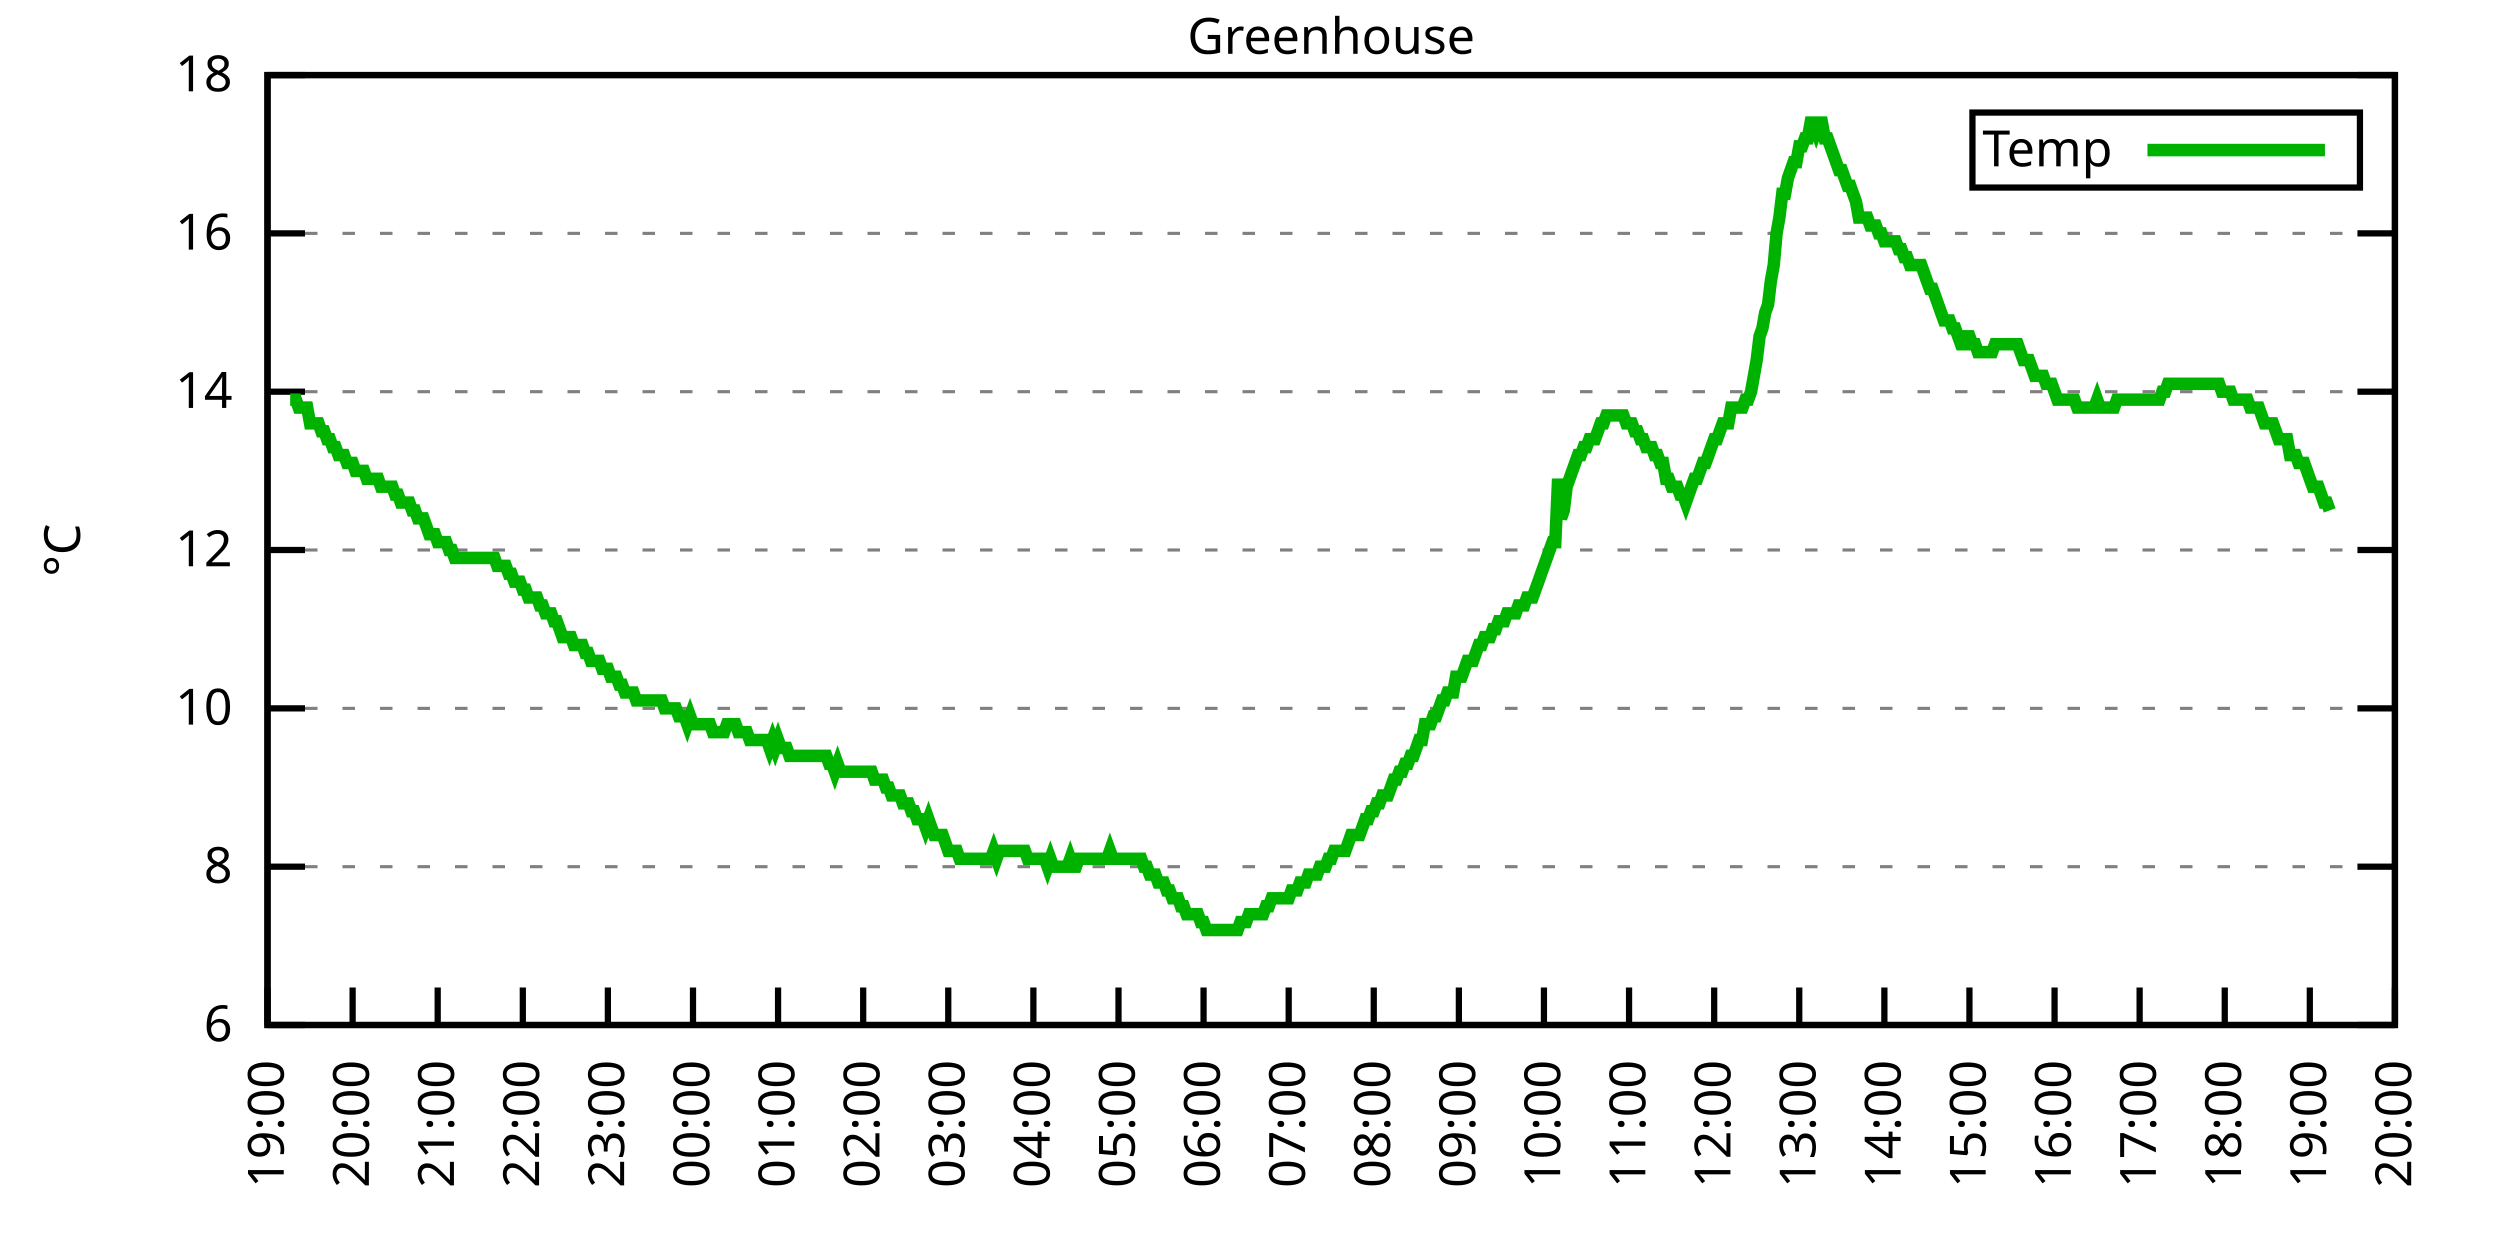
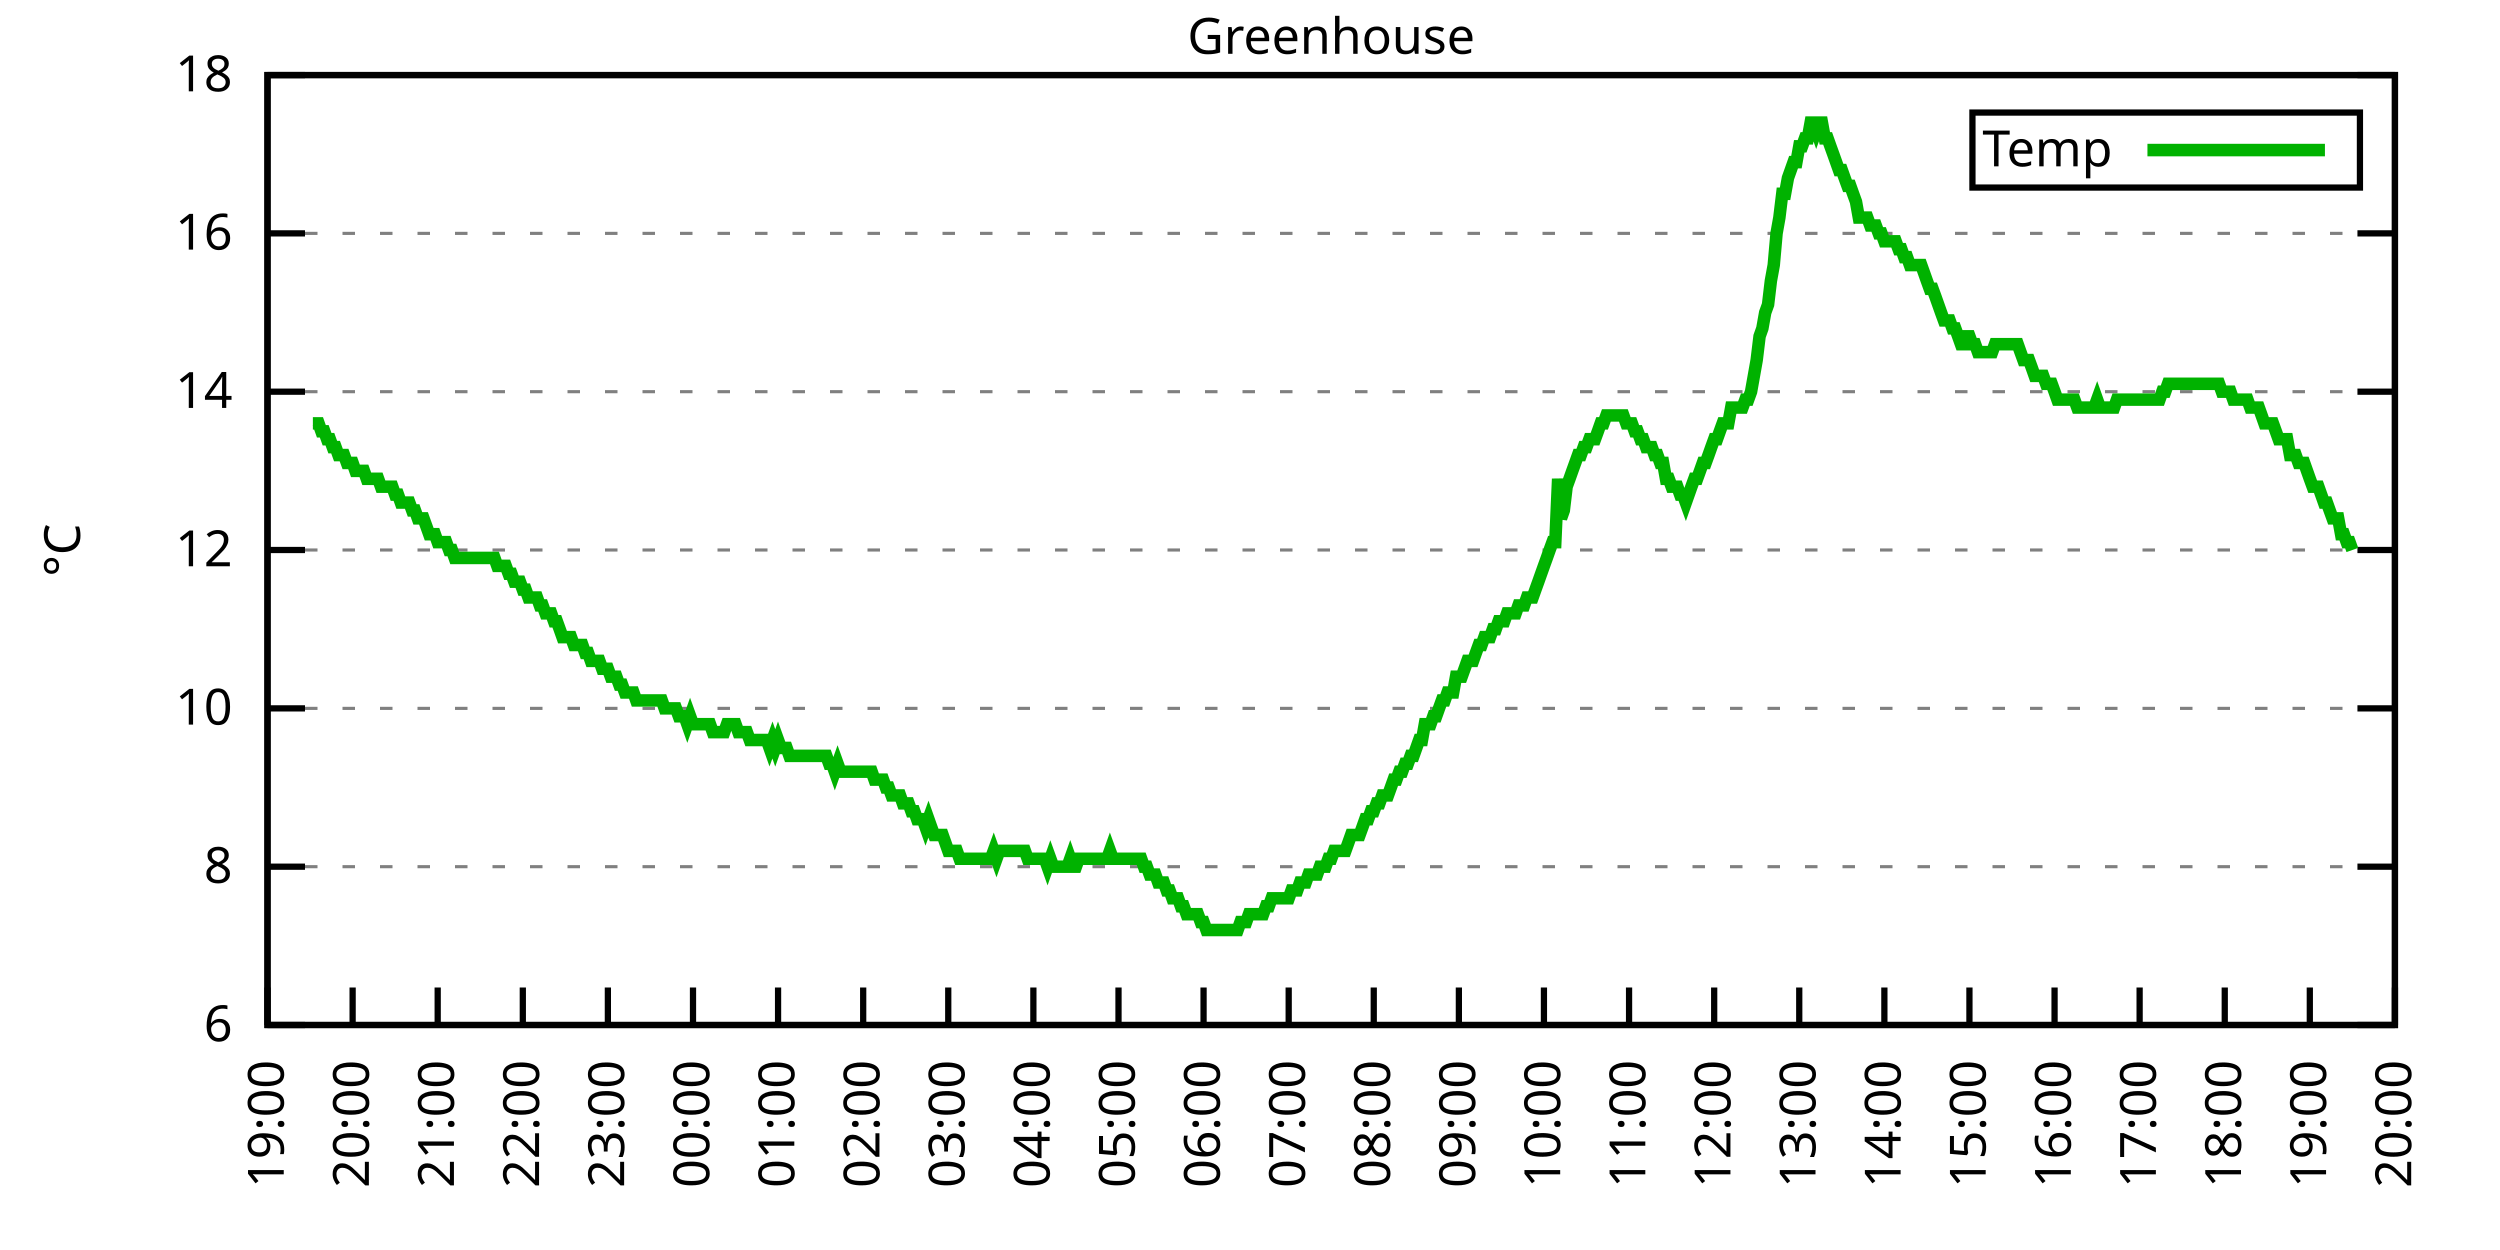
<svg xmlns="http://www.w3.org/2000/svg" xmlns:xlink="http://www.w3.org/1999/xlink" width="400" height="200" viewBox="0 0 400 200">
  <g id="gnuplot_canvas">
    <rect x="0" y="0" width="400" height="200" fill="none" />
    <defs>
      <circle id="gpDot" r="0.5" stroke-width="0.5" stroke="currentColor" />
      <path id="gpPt0" stroke-width="0.333" stroke="currentColor" d="M-1,0 h2 M0,-1 v2" />
      <path id="gpPt1" stroke-width="0.333" stroke="currentColor" d="M-1,-1 L1,1 M1,-1 L-1,1" />
      <path id="gpPt2" stroke-width="0.333" stroke="currentColor" d="M-1,0 L1,0 M0,-1 L0,1 M-1,-1 L1,1 M-1,1 L1,-1" />
      <rect id="gpPt3" stroke-width="0.333" stroke="currentColor" x="-1" y="-1" width="2" height="2" />
      <rect id="gpPt4" stroke-width="0.333" stroke="currentColor" fill="currentColor" x="-1" y="-1" width="2" height="2" />
      <circle id="gpPt5" stroke-width="0.333" stroke="currentColor" cx="0" cy="0" r="1" />
      <use xlink:href="#gpPt5" id="gpPt6" fill="currentColor" stroke="none" />
      <path id="gpPt7" stroke-width="0.333" stroke="currentColor" d="M0,-1.33 L-1.33,0.67 L1.33,0.67 z" />
      <use xlink:href="#gpPt7" id="gpPt8" fill="currentColor" stroke="none" />
      <use xlink:href="#gpPt7" id="gpPt9" stroke="currentColor" transform="rotate(180)" />
      <use xlink:href="#gpPt9" id="gpPt10" fill="currentColor" stroke="none" />
      <use xlink:href="#gpPt3" id="gpPt11" stroke="currentColor" transform="rotate(45)" />
      <use xlink:href="#gpPt11" id="gpPt12" fill="currentColor" stroke="none" />
      <path id="gpPt13" stroke-width="0.333" stroke="currentColor" d="M0,1.330 L1.265,0.411 L0.782,-1.067 L-0.782,-1.076 L-1.265,0.411 z" />
      <use xlink:href="#gpPt13" id="gpPt14" fill="currentColor" stroke="none" />
      <filter id="textbox" filterUnits="objectBoundingBox" x="0" y="0" height="1" width="1">
        <feFlood flood-color="white" flood-opacity="1" result="bgnd" />
        <feComposite in="SourceGraphic" in2="bgnd" operator="atop" />
      </filter>
      <filter id="greybox" filterUnits="objectBoundingBox" x="0" y="0" height="1" width="1">
        <feFlood flood-color="lightgrey" flood-opacity="1" result="grey" />
        <feComposite in="SourceGraphic" in2="grey" operator="atop" />
      </filter>
    </defs>
    <g fill="none" color="white" stroke="currentColor" stroke-width="1.00" stroke-linecap="butt" stroke-linejoin="miter">
</g>
    <g fill="none" color="black" stroke="currentColor" stroke-width="1.00" stroke-linecap="butt" stroke-linejoin="miter">
      <g stroke="none" shape-rendering="crispEdges">
        <polygon fill="rgb(255, 255, 255)" points="42.80,164.00 383.18,164.00 383.18,12.02 42.80,12.02 " />
      </g>
    </g>
    <g fill="none" color="black" stroke="currentColor" stroke-width="1.00" stroke-linecap="butt" stroke-linejoin="miter">
</g>
    <g fill="none" color="black" stroke="black" stroke-width="0.50" stroke-linecap="butt" stroke-linejoin="miter">
</g>
    <g fill="none" color="gray" stroke="currentColor" stroke-width="0.50" stroke-linecap="butt" stroke-linejoin="miter">
      <path stroke="gray" stroke-dasharray="2,4" class="gridline" d="M42.80,164.00 L383.19,164.00  " />
    </g>
    <g fill="none" color="gray" stroke="gray" stroke-width="1.00" stroke-linecap="butt" stroke-linejoin="miter">
</g>
    <g fill="none" color="black" stroke="currentColor" stroke-width="1.00" stroke-linecap="butt" stroke-linejoin="miter">
      <path stroke="black" d="M42.80,164.00 L48.80,164.00 M383.19,164.00 L377.19,164.00  " />
      <g transform="translate(37.20,166.60)" stroke="none" fill="black" font-family="Sans" font-size="8.00" text-anchor="end">
        <text>
          <tspan font-family="Sans"> 6</tspan>
        </text>
      </g>
    </g>
    <g fill="none" color="black" stroke="currentColor" stroke-width="1.00" stroke-linecap="butt" stroke-linejoin="miter">
</g>
    <g fill="none" color="black" stroke="black" stroke-width="0.50" stroke-linecap="butt" stroke-linejoin="miter">
</g>
    <g fill="none" color="gray" stroke="currentColor" stroke-width="0.50" stroke-linecap="butt" stroke-linejoin="miter">
      <path stroke="gray" stroke-dasharray="2,4" class="gridline" d="M42.80,138.67 L383.19,138.67  " />
    </g>
    <g fill="none" color="gray" stroke="gray" stroke-width="1.00" stroke-linecap="butt" stroke-linejoin="miter">
</g>
    <g fill="none" color="black" stroke="currentColor" stroke-width="1.00" stroke-linecap="butt" stroke-linejoin="miter">
      <path stroke="black" d="M42.80,138.67 L48.80,138.67 M383.19,138.67 L377.19,138.67  " />
      <g transform="translate(37.20,141.27)" stroke="none" fill="black" font-family="Sans" font-size="8.00" text-anchor="end">
        <text>
          <tspan font-family="Sans"> 8</tspan>
        </text>
      </g>
    </g>
    <g fill="none" color="black" stroke="currentColor" stroke-width="1.00" stroke-linecap="butt" stroke-linejoin="miter">
</g>
    <g fill="none" color="black" stroke="black" stroke-width="0.50" stroke-linecap="butt" stroke-linejoin="miter">
</g>
    <g fill="none" color="gray" stroke="currentColor" stroke-width="0.50" stroke-linecap="butt" stroke-linejoin="miter">
      <path stroke="gray" stroke-dasharray="2,4" class="gridline" d="M42.80,113.34 L383.19,113.34  " />
    </g>
    <g fill="none" color="gray" stroke="gray" stroke-width="1.00" stroke-linecap="butt" stroke-linejoin="miter">
</g>
    <g fill="none" color="black" stroke="currentColor" stroke-width="1.00" stroke-linecap="butt" stroke-linejoin="miter">
      <path stroke="black" d="M42.80,113.34 L48.80,113.34 M383.19,113.34 L377.19,113.34  " />
      <g transform="translate(37.20,115.94)" stroke="none" fill="black" font-family="Sans" font-size="8.00" text-anchor="end">
        <text>
          <tspan font-family="Sans"> 10</tspan>
        </text>
      </g>
    </g>
    <g fill="none" color="black" stroke="currentColor" stroke-width="1.00" stroke-linecap="butt" stroke-linejoin="miter">
</g>
    <g fill="none" color="black" stroke="black" stroke-width="0.50" stroke-linecap="butt" stroke-linejoin="miter">
</g>
    <g fill="none" color="gray" stroke="currentColor" stroke-width="0.50" stroke-linecap="butt" stroke-linejoin="miter">
      <path stroke="gray" stroke-dasharray="2,4" class="gridline" d="M42.80,88.00 L383.19,88.00  " />
    </g>
    <g fill="none" color="gray" stroke="gray" stroke-width="1.00" stroke-linecap="butt" stroke-linejoin="miter">
</g>
    <g fill="none" color="black" stroke="currentColor" stroke-width="1.00" stroke-linecap="butt" stroke-linejoin="miter">
      <path stroke="black" d="M42.80,88.00 L48.80,88.00 M383.19,88.00 L377.19,88.00  " />
      <g transform="translate(37.20,90.60)" stroke="none" fill="black" font-family="Sans" font-size="8.00" text-anchor="end">
        <text>
          <tspan font-family="Sans"> 12</tspan>
        </text>
      </g>
    </g>
    <g fill="none" color="black" stroke="currentColor" stroke-width="1.00" stroke-linecap="butt" stroke-linejoin="miter">
</g>
    <g fill="none" color="black" stroke="black" stroke-width="0.50" stroke-linecap="butt" stroke-linejoin="miter">
</g>
    <g fill="none" color="gray" stroke="currentColor" stroke-width="0.50" stroke-linecap="butt" stroke-linejoin="miter">
      <path stroke="gray" stroke-dasharray="2,4" class="gridline" d="M42.80,62.67 L383.19,62.67  " />
    </g>
    <g fill="none" color="gray" stroke="gray" stroke-width="1.00" stroke-linecap="butt" stroke-linejoin="miter">
</g>
    <g fill="none" color="black" stroke="currentColor" stroke-width="1.00" stroke-linecap="butt" stroke-linejoin="miter">
      <path stroke="black" d="M42.80,62.67 L48.80,62.67 M383.19,62.67 L377.19,62.67  " />
      <g transform="translate(37.20,65.27)" stroke="none" fill="black" font-family="Sans" font-size="8.00" text-anchor="end">
        <text>
          <tspan font-family="Sans"> 14</tspan>
        </text>
      </g>
    </g>
    <g fill="none" color="black" stroke="currentColor" stroke-width="1.00" stroke-linecap="butt" stroke-linejoin="miter">
</g>
    <g fill="none" color="black" stroke="black" stroke-width="0.50" stroke-linecap="butt" stroke-linejoin="miter">
</g>
    <g fill="none" color="gray" stroke="currentColor" stroke-width="0.50" stroke-linecap="butt" stroke-linejoin="miter">
      <path stroke="gray" stroke-dasharray="2,4" class="gridline" d="M42.80,37.34 L383.19,37.34  " />
    </g>
    <g fill="none" color="gray" stroke="gray" stroke-width="1.00" stroke-linecap="butt" stroke-linejoin="miter">
</g>
    <g fill="none" color="black" stroke="currentColor" stroke-width="1.00" stroke-linecap="butt" stroke-linejoin="miter">
      <path stroke="black" d="M42.80,37.34 L48.80,37.34 M383.19,37.34 L377.19,37.34  " />
      <g transform="translate(37.20,39.94)" stroke="none" fill="black" font-family="Sans" font-size="8.00" text-anchor="end">
        <text>
          <tspan font-family="Sans"> 16</tspan>
        </text>
      </g>
    </g>
    <g fill="none" color="black" stroke="currentColor" stroke-width="1.00" stroke-linecap="butt" stroke-linejoin="miter">
</g>
    <g fill="none" color="black" stroke="black" stroke-width="0.50" stroke-linecap="butt" stroke-linejoin="miter">
</g>
    <g fill="none" color="gray" stroke="currentColor" stroke-width="0.50" stroke-linecap="butt" stroke-linejoin="miter">
      <path stroke="gray" stroke-dasharray="2,4" class="gridline" d="M42.80,12.01 L383.19,12.01  " />
    </g>
    <g fill="none" color="gray" stroke="gray" stroke-width="1.00" stroke-linecap="butt" stroke-linejoin="miter">
</g>
    <g fill="none" color="black" stroke="currentColor" stroke-width="1.00" stroke-linecap="butt" stroke-linejoin="miter">
      <path stroke="black" d="M42.80,12.01 L48.80,12.01 M383.19,12.01 L377.19,12.01  " />
      <g transform="translate(37.20,14.61)" stroke="none" fill="black" font-family="Sans" font-size="8.00" text-anchor="end">
        <text>
          <tspan font-family="Sans"> 18</tspan>
        </text>
      </g>
    </g>
    <g fill="none" color="black" stroke="currentColor" stroke-width="1.00" stroke-linecap="butt" stroke-linejoin="miter">
      <path stroke="black" d="M42.80,164.00 L42.80,158.00  " />
      <g transform="translate(45.40,169.60) rotate(270.00)" stroke="none" fill="black" font-family="Sans" font-size="8.00" text-anchor="end">
        <text>
          <tspan font-family="Sans">19:00</tspan>
        </text>
      </g>
    </g>
    <g fill="none" color="black" stroke="currentColor" stroke-width="1.00" stroke-linecap="butt" stroke-linejoin="miter">
      <path stroke="black" d="M56.42,164.00 L56.42,158.00  " />
      <g transform="translate(59.02,169.60) rotate(270.00)" stroke="none" fill="black" font-family="Sans" font-size="8.00" text-anchor="end">
        <text>
          <tspan font-family="Sans">20:00</tspan>
        </text>
      </g>
    </g>
    <g fill="none" color="black" stroke="currentColor" stroke-width="1.00" stroke-linecap="butt" stroke-linejoin="miter">
      <path stroke="black" d="M70.03,164.00 L70.03,158.00  " />
      <g transform="translate(72.63,169.60) rotate(270.00)" stroke="none" fill="black" font-family="Sans" font-size="8.00" text-anchor="end">
        <text>
          <tspan font-family="Sans">21:00</tspan>
        </text>
      </g>
    </g>
    <g fill="none" color="black" stroke="currentColor" stroke-width="1.00" stroke-linecap="butt" stroke-linejoin="miter">
      <path stroke="black" d="M83.65,164.00 L83.65,158.00  " />
      <g transform="translate(86.25,169.60) rotate(270.00)" stroke="none" fill="black" font-family="Sans" font-size="8.00" text-anchor="end">
        <text>
          <tspan font-family="Sans">22:00</tspan>
        </text>
      </g>
    </g>
    <g fill="none" color="black" stroke="currentColor" stroke-width="1.00" stroke-linecap="butt" stroke-linejoin="miter">
      <path stroke="black" d="M97.26,164.00 L97.26,158.00  " />
      <g transform="translate(99.86,169.60) rotate(270.00)" stroke="none" fill="black" font-family="Sans" font-size="8.00" text-anchor="end">
        <text>
          <tspan font-family="Sans">23:00</tspan>
        </text>
      </g>
    </g>
    <g fill="none" color="black" stroke="currentColor" stroke-width="1.00" stroke-linecap="butt" stroke-linejoin="miter">
      <path stroke="black" d="M110.88,164.00 L110.88,158.00  " />
      <g transform="translate(113.48,169.60) rotate(270.00)" stroke="none" fill="black" font-family="Sans" font-size="8.00" text-anchor="end">
        <text>
          <tspan font-family="Sans">00:00</tspan>
        </text>
      </g>
    </g>
    <g fill="none" color="black" stroke="currentColor" stroke-width="1.00" stroke-linecap="butt" stroke-linejoin="miter">
      <path stroke="black" d="M124.49,164.00 L124.49,158.00  " />
      <g transform="translate(127.09,169.60) rotate(270.00)" stroke="none" fill="black" font-family="Sans" font-size="8.00" text-anchor="end">
        <text>
          <tspan font-family="Sans">01:00</tspan>
        </text>
      </g>
    </g>
    <g fill="none" color="black" stroke="currentColor" stroke-width="1.00" stroke-linecap="butt" stroke-linejoin="miter">
      <path stroke="black" d="M138.11,164.00 L138.11,158.00  " />
      <g transform="translate(140.71,169.60) rotate(270.00)" stroke="none" fill="black" font-family="Sans" font-size="8.00" text-anchor="end">
        <text>
          <tspan font-family="Sans">02:00</tspan>
        </text>
      </g>
    </g>
    <g fill="none" color="black" stroke="currentColor" stroke-width="1.00" stroke-linecap="butt" stroke-linejoin="miter">
      <path stroke="black" d="M151.72,164.00 L151.72,158.00  " />
      <g transform="translate(154.32,169.60) rotate(270.00)" stroke="none" fill="black" font-family="Sans" font-size="8.00" text-anchor="end">
        <text>
          <tspan font-family="Sans">03:00</tspan>
        </text>
      </g>
    </g>
    <g fill="none" color="black" stroke="currentColor" stroke-width="1.00" stroke-linecap="butt" stroke-linejoin="miter">
      <path stroke="black" d="M165.34,164.00 L165.34,158.00  " />
      <g transform="translate(167.94,169.60) rotate(270.00)" stroke="none" fill="black" font-family="Sans" font-size="8.00" text-anchor="end">
        <text>
          <tspan font-family="Sans">04:00</tspan>
        </text>
      </g>
    </g>
    <g fill="none" color="black" stroke="currentColor" stroke-width="1.00" stroke-linecap="butt" stroke-linejoin="miter">
      <path stroke="black" d="M178.96,164.00 L178.96,158.00  " />
      <g transform="translate(181.56,169.60) rotate(270.00)" stroke="none" fill="black" font-family="Sans" font-size="8.00" text-anchor="end">
        <text>
          <tspan font-family="Sans">05:00</tspan>
        </text>
      </g>
    </g>
    <g fill="none" color="black" stroke="currentColor" stroke-width="1.00" stroke-linecap="butt" stroke-linejoin="miter">
      <path stroke="black" d="M192.57,164.00 L192.57,158.00  " />
      <g transform="translate(195.17,169.60) rotate(270.00)" stroke="none" fill="black" font-family="Sans" font-size="8.00" text-anchor="end">
        <text>
          <tspan font-family="Sans">06:00</tspan>
        </text>
      </g>
    </g>
    <g fill="none" color="black" stroke="currentColor" stroke-width="1.00" stroke-linecap="butt" stroke-linejoin="miter">
      <path stroke="black" d="M206.19,164.00 L206.19,158.00  " />
      <g transform="translate(208.79,169.60) rotate(270.00)" stroke="none" fill="black" font-family="Sans" font-size="8.00" text-anchor="end">
        <text>
          <tspan font-family="Sans">07:00</tspan>
        </text>
      </g>
    </g>
    <g fill="none" color="black" stroke="currentColor" stroke-width="1.00" stroke-linecap="butt" stroke-linejoin="miter">
      <path stroke="black" d="M219.80,164.00 L219.80,158.00  " />
      <g transform="translate(222.40,169.60) rotate(270.00)" stroke="none" fill="black" font-family="Sans" font-size="8.00" text-anchor="end">
        <text>
          <tspan font-family="Sans">08:00</tspan>
        </text>
      </g>
    </g>
    <g fill="none" color="black" stroke="currentColor" stroke-width="1.00" stroke-linecap="butt" stroke-linejoin="miter">
      <path stroke="black" d="M233.42,164.00 L233.42,158.00  " />
      <g transform="translate(236.02,169.60) rotate(270.00)" stroke="none" fill="black" font-family="Sans" font-size="8.00" text-anchor="end">
        <text>
          <tspan font-family="Sans">09:00</tspan>
        </text>
      </g>
    </g>
    <g fill="none" color="black" stroke="currentColor" stroke-width="1.00" stroke-linecap="butt" stroke-linejoin="miter">
      <path stroke="black" d="M247.03,164.00 L247.03,158.00  " />
      <g transform="translate(249.63,169.60) rotate(270.00)" stroke="none" fill="black" font-family="Sans" font-size="8.00" text-anchor="end">
        <text>
          <tspan font-family="Sans">10:00</tspan>
        </text>
      </g>
    </g>
    <g fill="none" color="black" stroke="currentColor" stroke-width="1.00" stroke-linecap="butt" stroke-linejoin="miter">
      <path stroke="black" d="M260.65,164.00 L260.65,158.00  " />
      <g transform="translate(263.25,169.60) rotate(270.00)" stroke="none" fill="black" font-family="Sans" font-size="8.00" text-anchor="end">
        <text>
          <tspan font-family="Sans">11:00</tspan>
        </text>
      </g>
    </g>
    <g fill="none" color="black" stroke="currentColor" stroke-width="1.00" stroke-linecap="butt" stroke-linejoin="miter">
      <path stroke="black" d="M274.27,164.00 L274.27,158.00  " />
      <g transform="translate(276.87,169.60) rotate(270.00)" stroke="none" fill="black" font-family="Sans" font-size="8.00" text-anchor="end">
        <text>
          <tspan font-family="Sans">12:00</tspan>
        </text>
      </g>
    </g>
    <g fill="none" color="black" stroke="currentColor" stroke-width="1.00" stroke-linecap="butt" stroke-linejoin="miter">
      <path stroke="black" d="M287.88,164.00 L287.88,158.00  " />
      <g transform="translate(290.48,169.60) rotate(270.00)" stroke="none" fill="black" font-family="Sans" font-size="8.00" text-anchor="end">
        <text>
          <tspan font-family="Sans">13:00</tspan>
        </text>
      </g>
    </g>
    <g fill="none" color="black" stroke="currentColor" stroke-width="1.00" stroke-linecap="butt" stroke-linejoin="miter">
      <path stroke="black" d="M301.50,164.00 L301.50,158.00  " />
      <g transform="translate(304.10,169.60) rotate(270.00)" stroke="none" fill="black" font-family="Sans" font-size="8.00" text-anchor="end">
        <text>
          <tspan font-family="Sans">14:00</tspan>
        </text>
      </g>
    </g>
    <g fill="none" color="black" stroke="currentColor" stroke-width="1.00" stroke-linecap="butt" stroke-linejoin="miter">
      <path stroke="black" d="M315.11,164.00 L315.11,158.00  " />
      <g transform="translate(317.71,169.60) rotate(270.00)" stroke="none" fill="black" font-family="Sans" font-size="8.00" text-anchor="end">
        <text>
          <tspan font-family="Sans">15:00</tspan>
        </text>
      </g>
    </g>
    <g fill="none" color="black" stroke="currentColor" stroke-width="1.00" stroke-linecap="butt" stroke-linejoin="miter">
      <path stroke="black" d="M328.73,164.00 L328.73,158.00  " />
      <g transform="translate(331.33,169.60) rotate(270.00)" stroke="none" fill="black" font-family="Sans" font-size="8.00" text-anchor="end">
        <text>
          <tspan font-family="Sans">16:00</tspan>
        </text>
      </g>
    </g>
    <g fill="none" color="black" stroke="currentColor" stroke-width="1.00" stroke-linecap="butt" stroke-linejoin="miter">
      <path stroke="black" d="M342.34,164.00 L342.34,158.00  " />
      <g transform="translate(344.94,169.60) rotate(270.00)" stroke="none" fill="black" font-family="Sans" font-size="8.00" text-anchor="end">
        <text>
          <tspan font-family="Sans">17:00</tspan>
        </text>
      </g>
    </g>
    <g fill="none" color="black" stroke="currentColor" stroke-width="1.00" stroke-linecap="butt" stroke-linejoin="miter">
      <path stroke="black" d="M355.96,164.00 L355.96,158.00  " />
      <g transform="translate(358.56,169.60) rotate(270.00)" stroke="none" fill="black" font-family="Sans" font-size="8.00" text-anchor="end">
        <text>
          <tspan font-family="Sans">18:00</tspan>
        </text>
      </g>
    </g>
    <g fill="none" color="black" stroke="currentColor" stroke-width="1.00" stroke-linecap="butt" stroke-linejoin="miter">
      <path stroke="black" d="M369.57,164.00 L369.57,158.00  " />
      <g transform="translate(372.17,169.60) rotate(270.00)" stroke="none" fill="black" font-family="Sans" font-size="8.00" text-anchor="end">
        <text>
          <tspan font-family="Sans">19:00</tspan>
        </text>
      </g>
    </g>
    <g fill="none" color="black" stroke="currentColor" stroke-width="1.00" stroke-linecap="butt" stroke-linejoin="miter">
      <path stroke="black" d="M383.19,164.00 L383.19,158.00  " />
      <g transform="translate(385.79,169.60) rotate(270.00)" stroke="none" fill="black" font-family="Sans" font-size="8.00" text-anchor="end">
        <text>
          <tspan font-family="Sans">20:00</tspan>
        </text>
      </g>
    </g>
    <g fill="none" color="black" stroke="currentColor" stroke-width="1.00" stroke-linecap="butt" stroke-linejoin="miter">
</g>
    <g fill="none" color="black" stroke="currentColor" stroke-width="1.00" stroke-linecap="butt" stroke-linejoin="miter">
      <path stroke="black" d="M42.80,12.01 L42.80,164.00 L383.19,164.00 L383.19,12.01 L42.80,12.01 Z  " />
    </g>
    <g fill="none" color="black" stroke="currentColor" stroke-width="1.00" stroke-linecap="butt" stroke-linejoin="miter">
</g>
    <g fill="none" color="black" stroke="currentColor" stroke-width="1.00" stroke-linecap="butt" stroke-linejoin="miter">
      <path stroke="black" d="M315.59,30.01 L315.59,18.01 L377.59,18.01 L377.59,30.01 L315.59,30.01 Z  " />
    </g>
    <g id="Greenhouse_plot_1">
      <g fill="none" color="white" stroke="black" stroke-width="2.00" stroke-linecap="butt" stroke-linejoin="miter">
</g>
      <g fill="none" color="black" stroke="currentColor" stroke-width="2.00" stroke-linecap="butt" stroke-linejoin="miter">
        <g transform="translate(337.99,26.61)" stroke="none" fill="black" font-family="Sans" font-size="8.00" text-anchor="end">
          <text>
            <tspan font-family="Sans">Temp</tspan>
          </text>
        </g>
      </g>
      <g fill="none" color="black" stroke="currentColor" stroke-width="2.00" stroke-linecap="butt" stroke-linejoin="miter">
-         <path stroke="rgb(  0, 178,   0)" d="M343.59,24.01 L371.99,24.01 M46.43,63.94 L46.88,63.94 L47.34,63.94 L47.79,65.21 L48.25,65.21 L48.70,65.21   L49.15,65.21 L49.61,67.74 L50.06,67.74 L50.52,67.74 L50.97,67.74 L51.42,69.01 L51.88,69.01 L52.33,70.27   L52.78,70.27 L53.24,71.54 L53.69,71.54 L54.15,72.81 L54.60,72.81 L55.05,72.81 L55.51,74.07 L55.96,74.07   L56.42,74.07 L56.87,75.34 L57.32,75.34 L57.78,75.34 L58.23,75.34 L58.68,76.61 L59.14,76.61 L59.59,76.61   L60.05,76.61 L60.50,76.61 L60.95,77.87 L61.41,77.87 L61.86,77.87 L62.32,77.87 L62.77,77.87 L63.22,79.14   L63.68,79.14 L64.13,80.41 L64.58,80.41 L65.04,80.41 L65.49,80.41 L65.95,81.67 L66.40,81.67 L66.85,82.94   L67.31,82.94 L67.76,82.94 L68.22,84.21 L68.67,85.47 L69.12,85.47 L69.58,85.47 L70.03,86.74 L70.49,86.74   L70.94,86.74 L71.39,86.74 L71.85,88.00 L72.30,88.00 L72.75,89.27 L73.21,89.27 L73.66,89.27 L74.12,89.27   L74.57,89.27 L75.02,89.27 L75.48,89.27 L75.93,89.27 L76.39,89.27 L76.84,89.27 L77.29,89.27 L77.75,89.27   L78.20,89.27 L78.65,89.27 L79.11,89.27 L79.56,90.54 L80.02,90.54 L80.47,90.54 L80.92,90.54 L81.38,91.80   L81.83,91.80 L82.29,93.07 L82.74,93.07 L83.19,93.07 L83.65,94.34 L84.10,94.34 L84.55,95.60 L85.01,95.60   L85.46,95.60 L85.92,95.60 L86.37,96.87 L86.82,96.87 L87.28,98.14 L87.73,98.14 L88.19,98.14 L88.64,99.40   L89.09,99.40 L89.55,100.67 L90.00,101.94 L90.45,101.94 L90.91,101.94 L91.36,101.94 L91.82,103.20 L92.27,103.20   L92.72,103.20 L93.18,103.20 L93.63,104.47 L94.09,104.47 L94.54,105.74 L94.99,105.74 L95.45,105.74 L95.90,105.74   L96.35,107.00 L96.81,107.00 L97.26,107.00 L97.72,108.27 L98.17,108.27 L98.62,108.27 L99.08,109.54 L99.53,109.54   L99.99,110.80 L100.44,110.80 L100.89,110.80 L101.35,110.80 L101.80,112.07 L102.25,112.07 L102.71,112.07 L103.16,112.07   L103.62,112.07 L104.07,112.07 L104.52,112.07 L104.98,112.07 L105.43,112.07 L105.89,112.07 L106.34,113.34 L106.79,113.34   L107.25,113.34 L107.70,113.34 L108.15,113.34 L108.61,114.60 L109.06,114.60 L109.52,114.60 L109.97,115.87 L110.42,114.60   L110.88,115.87 L111.33,115.87 L111.79,115.87 L112.24,115.87 L112.69,115.87 L113.15,115.87 L113.60,115.87 L114.05,117.14   L114.51,117.14 L114.96,117.14 L115.42,117.14 L115.87,117.14 L116.32,115.87 L116.78,115.87 L117.23,115.87 L117.69,115.87   L118.14,117.14 L118.59,117.14 L119.05,117.14 L119.50,117.14 L119.96,118.40 L120.41,118.40 L120.86,118.40 L121.32,118.40   L121.77,118.40 L122.22,118.40 L122.68,118.40 L123.13,119.67 L123.59,118.40 L124.04,119.67 L124.49,118.40 L124.95,119.67   L125.40,119.67 L125.86,119.67 L126.31,120.94 L126.76,120.94 L127.22,120.94 L127.67,120.94 L128.12,120.94 L128.58,120.94   L129.03,120.94 L129.49,120.94 L129.94,120.94 L130.39,120.94 L130.85,120.94 L131.30,120.94 L131.76,120.94 L132.21,120.94   L132.66,122.20 L133.12,122.20 L133.57,123.47 L134.02,122.20 L134.48,123.47 L134.93,123.47 L135.39,123.47 L135.84,123.47   L136.29,123.47 L136.75,123.47 L137.20,123.47 L137.66,123.47 L138.11,123.47 L138.56,123.47 L139.02,123.47 L139.47,123.47   L139.92,124.74 L140.38,124.74 L140.83,124.74 L141.29,124.74 L141.74,126.00 L142.19,126.00 L142.65,127.27 L143.10,127.27   L143.56,127.27 L144.01,127.27 L144.46,128.54 L144.92,128.54 L145.37,128.54 L145.82,129.80 L146.28,129.80 L146.73,131.07   L147.19,131.07 L147.64,131.07 L148.09,132.34 L148.55,131.07 L149.00,132.34 L149.46,133.60 L149.91,133.60 L150.36,133.60   L150.82,133.60 L151.27,134.87 L151.72,136.14 L152.18,136.14 L152.63,136.14 L153.09,136.14 L153.54,137.40 L153.99,137.40   L154.45,137.40 L154.90,137.40 L155.36,137.40 L155.81,137.40 L156.26,137.40 L156.72,137.40 L157.17,137.40 L157.62,137.40   L158.08,137.40 L158.53,137.40 L158.99,136.14 L159.44,137.40 L159.89,136.14 L160.35,136.14 L160.80,136.14 L161.26,136.14   L161.71,136.14 L162.16,136.14 L162.62,136.14 L163.07,136.14 L163.52,136.14 L163.98,136.14 L164.43,137.40 L164.89,137.40   L165.34,137.40 L165.79,137.40 L166.25,137.40 L166.70,137.40 L167.16,137.40 L167.61,138.67 L168.06,137.40 L168.52,138.67   L168.97,138.67 L169.43,138.67 L169.88,138.67 L170.33,138.67 L170.79,138.67 L171.24,137.40 L171.69,138.67 L172.15,138.67   L172.60,137.40 L173.06,137.40 L173.51,137.40 L173.96,137.40 L174.42,137.40 L174.87,137.40 L175.33,137.40 L175.78,137.40   L176.23,137.40 L176.69,137.40 L177.14,137.40 L177.59,136.14 L178.05,137.40 L178.50,137.40 L178.96,137.40 L179.41,137.40   L179.86,137.40 L180.32,137.40 L180.77,137.40 L181.23,137.40 L181.68,137.40 L182.13,137.40 L182.59,137.40 L183.04,138.67   L183.49,138.67 L183.95,139.93 L184.40,139.93 L184.86,139.93 L185.31,141.20 L185.76,141.20 L186.22,141.20 L186.67,142.47   L187.13,142.47 L187.58,143.73 L188.03,143.73 L188.49,143.73 L188.94,145.00 L189.39,145.00 L189.85,146.27 L190.30,146.27   L190.76,146.27 L191.21,146.27 L191.66,146.27 L192.12,147.53 L192.57,147.53 L193.03,148.80 L193.48,148.80 L193.93,148.80   L194.39,148.80 L194.84,148.80 L195.29,148.80 L195.75,148.80 L196.20,148.80 L196.66,148.80 L197.11,148.80 L197.56,148.80   L198.02,148.80 L198.47,147.53 L198.93,147.53 L199.38,147.53 L199.83,146.27 L200.29,146.27 L200.74,146.27 L201.19,146.27   L201.65,146.27 L202.10,146.27 L202.56,145.00 L203.01,145.00 L203.46,143.73 L203.92,143.73 L204.37,143.73 L204.83,143.73   L205.28,143.73 L205.73,143.73 L206.19,143.73 L206.64,142.47 L207.09,142.47 L207.55,142.47 L208.00,141.20 L208.46,141.20   L208.91,141.20 L209.36,139.93 L209.82,139.93 L210.27,139.93 L210.73,139.93 L211.18,138.67 L211.63,138.67 L212.09,138.67   L212.54,137.40 L213.00,137.40 L213.45,136.14 L213.90,136.14 L214.36,136.14 L214.81,136.14 L215.26,136.14 L215.72,134.87   L216.17,133.60 L216.63,133.60 L217.08,133.60 L217.53,133.60 L217.99,132.34 L218.44,131.07 L218.90,131.07 L219.35,129.80   L219.80,129.80 L220.26,128.54 L220.71,128.54 L221.16,127.27 L221.62,127.27 L222.07,127.27 L222.53,126.00 L222.98,124.74   L223.43,124.74 L223.89,123.47 L224.34,123.47 L224.80,122.20 L225.25,122.20 L225.70,120.94 L226.16,120.94 L226.61,119.67   L227.06,118.40 L227.52,118.40 L227.97,115.87 L228.43,115.87 L228.88,115.87 L229.33,114.60 L229.79,114.60 L230.24,113.34   L230.70,112.07 L231.15,112.07 L231.60,110.80 L232.06,110.80 L232.51,110.80 L232.96,108.27 L233.42,108.27 L233.87,108.27   L234.33,107.00 L234.78,105.74 L235.23,105.74 L235.69,105.74 L236.14,104.47 L236.60,103.20 L237.05,103.20 L237.50,101.94   L237.96,101.94 L238.41,101.94 L238.86,100.67 L239.32,100.67 L239.77,99.40 L240.23,99.40 L240.68,99.40 L241.13,98.14   L241.59,98.14 L242.04,98.14 L242.50,98.14 L242.95,96.87 L243.40,96.87 L243.86,96.87 L244.31,95.60 L244.76,95.60   L245.22,95.60 L245.67,94.34 L246.13,93.07 L246.58,91.80 L247.03,90.54 L247.49,89.27 L247.94,88.00 L248.40,86.74   L248.85,86.74 L249.30,76.61 L249.76,82.94 L250.21,81.67 L250.66,77.87 L251.12,76.61 L251.57,75.34 L252.03,74.07   L252.48,72.81 L252.93,72.81 L253.39,71.54 L253.84,71.54 L254.30,70.27 L254.75,70.27 L255.20,70.27 L255.66,69.01   L256.11,67.74 L256.56,67.74 L257.02,66.47 L257.47,66.47 L257.93,66.47 L258.38,66.47 L258.83,66.47 L259.29,66.47   L259.74,66.47 L260.20,67.74 L260.65,67.74 L261.10,67.74 L261.56,69.01 L262.01,69.01 L262.47,70.27 L262.92,70.27   L263.37,71.54 L263.83,71.54 L264.28,71.54 L264.73,72.81 L265.19,72.81 L265.64,74.07 L266.10,74.07 L266.55,76.61   L267.00,76.61 L267.46,77.87 L267.91,77.87 L268.37,77.87 L268.82,79.14 L269.27,79.14 L269.73,80.41 L270.18,79.14   L270.63,77.87 L271.09,76.61 L271.54,76.61 L272.00,75.34 L272.45,74.07 L272.90,74.07 L273.36,72.81 L273.81,71.54   L274.27,70.27 L274.72,70.27 L275.17,69.01 L275.63,67.74 L276.08,67.74 L276.53,67.74 L276.99,65.21 L277.44,65.21   L277.90,65.21 L278.35,65.21 L278.80,65.21 L279.26,63.94 L279.71,63.94 L280.17,62.67 L280.62,60.14 L281.07,57.61   L281.53,53.81 L281.98,52.54 L282.43,50.01 L282.89,48.74 L283.34,44.94 L283.80,42.41 L284.25,37.34 L284.70,34.81   L285.16,31.01 L285.61,31.01 L286.07,28.48 L286.52,27.21 L286.97,25.94 L287.43,25.94 L287.88,23.41 L288.33,23.41   L288.79,22.14 L289.24,22.14 L289.70,19.61 L290.15,19.61 L290.60,20.88 L291.06,19.61 L291.51,19.61 L291.97,22.14   L292.42,22.14 L292.87,23.41 L293.33,24.68 L293.78,25.94 L294.23,27.21 L294.69,27.21 L295.14,28.48 L295.60,29.74   L296.05,29.74 L296.50,31.01 L296.96,32.28 L297.41,34.81 L297.87,34.81 L298.32,34.81 L298.77,34.81 L299.23,36.08   L299.68,36.08 L300.13,36.08 L300.59,37.34 L301.04,37.34 L301.50,38.61 L301.95,38.61 L302.40,38.61 L302.86,38.61   L303.31,38.61 L303.77,39.87 L304.22,39.87 L304.67,41.14 L305.13,41.14 L305.58,42.41 L306.03,42.41 L306.49,42.41   L306.94,42.41 L307.40,42.41 L307.85,43.67 L308.30,44.94 L308.76,46.21 L309.21,46.21 L309.67,47.47 L310.12,48.74   L310.57,50.01 L311.03,51.27 L311.48,51.27 L311.94,51.27 L312.39,52.54 L312.84,52.54 L313.30,53.81 L313.75,55.07   L314.20,55.07 L314.66,53.81 L315.11,53.81 L315.57,55.07 L316.02,55.07 L316.47,56.34 L316.93,56.34 L317.38,56.34   L317.84,56.34 L318.29,56.34 L318.74,56.34 L319.20,55.07 L319.65,55.07 L320.10,55.07 L320.56,55.07 L321.01,55.07   L321.47,55.07 L321.92,55.07 L322.37,55.07 L322.83,55.07 L323.28,56.34 L323.74,57.61 L324.19,57.61 L324.64,57.61   L325.10,58.87 L325.55,60.14 L326.00,60.14 L326.46,60.14 L326.91,60.14 L327.37,61.41 L327.82,61.41 L328.27,61.41   L328.73,62.67 L329.18,63.94 L330.09,63.94 L330.54,63.94 L331.00,63.94 L331.45,63.94 L331.90,63.94 L332.36,65.21   L332.81,65.21 L333.27,65.21 L333.72,65.21 L334.17,65.21 L334.63,65.21 L335.08,65.21 L335.54,63.94 L335.99,65.21   L336.44,65.21 L336.90,65.21 L337.35,65.21 L337.80,65.21 L338.26,65.21 L338.71,63.94 L339.17,63.94 L339.62,63.94   L340.07,63.94 L340.53,63.94 L340.98,63.94 L341.44,63.94 L341.89,63.94 L342.34,63.94 L342.80,63.94 L343.25,63.94   L343.70,63.94 L344.16,63.94 L344.61,63.94 L345.07,63.94 L345.52,63.94 L345.97,62.67 L346.43,62.67 L346.88,61.41   L347.34,61.41 L347.79,61.41 L348.24,61.41 L348.70,61.41 L349.15,61.41 L349.60,61.41 L350.06,61.41 L350.51,61.41   L350.97,61.41 L351.42,61.41 L351.87,61.41 L352.33,61.41 L352.78,61.41 L353.24,61.41 L353.69,61.41 L354.14,61.41   L354.60,61.41 L355.05,61.41 L355.50,62.67 L355.96,62.67 L356.41,62.67 L356.87,62.67 L357.32,63.94 L357.77,63.94   L358.23,63.94 L358.68,63.94 L359.14,63.94 L359.59,63.94 L360.04,65.21 L360.50,65.21 L360.95,65.21 L361.41,65.21   L361.86,66.47 L362.31,67.74 L362.77,67.74 L363.22,67.74 L363.67,67.74 L364.13,69.01 L364.58,70.27 L365.04,70.27   L365.49,70.27 L365.94,70.27 L366.40,72.81 L366.85,72.81 L367.31,72.81 L367.76,74.07 L368.21,74.07 L368.67,74.07   L369.12,75.34 L369.57,76.61 L370.03,77.87 L370.48,77.87 L370.94,77.87 L371.39,79.14 L371.84,80.41 L372.30,80.41   L372.75,81.67  " />
+         <path stroke="rgb(  0, 178,   0)" d="M343.59,24.01 L371.99,24.01 M50.06,67.74 L50.52,67.74 L50.97,67.74 L51.42,69.01 L51.88,69.01 L52.33,70.27   L52.78,70.27 L53.24,71.54 L53.69,71.54 L54.15,72.81 L54.60,72.81 L55.05,72.81 L55.51,74.07 L55.96,74.07   L56.42,74.07 L56.87,75.34 L57.32,75.34 L57.78,75.34 L58.23,75.34 L58.68,76.61 L59.14,76.61 L59.59,76.61   L60.05,76.61 L60.50,76.61 L60.95,77.87 L61.41,77.87 L61.86,77.87 L62.32,77.87 L62.77,77.87 L63.22,79.14   L63.68,79.14 L64.13,80.41 L64.58,80.41 L65.04,80.41 L65.49,80.41 L65.95,81.67 L66.40,81.67 L66.85,82.94   L67.31,82.94 L67.76,82.94 L68.22,84.21 L68.67,85.47 L69.12,85.47 L69.58,85.47 L70.03,86.74 L70.49,86.74   L70.94,86.74 L71.39,86.74 L71.85,88.00 L72.30,88.00 L72.75,89.27 L73.21,89.27 L73.66,89.27 L74.12,89.27   L74.57,89.27 L75.02,89.27 L75.48,89.27 L75.93,89.27 L76.39,89.27 L76.84,89.27 L77.29,89.27 L77.75,89.27   L78.20,89.27 L78.65,89.27 L79.11,89.27 L79.56,90.54 L80.02,90.54 L80.47,90.54 L80.92,90.54 L81.38,91.80   L81.83,91.80 L82.29,93.07 L82.74,93.07 L83.19,93.07 L83.65,94.34 L84.10,94.34 L84.55,95.60 L85.01,95.60   L85.46,95.60 L85.92,95.60 L86.37,96.87 L86.82,96.87 L87.28,98.14 L87.73,98.14 L88.19,98.14 L88.64,99.40   L89.09,99.40 L89.55,100.67 L90.00,101.94 L90.45,101.94 L90.91,101.94 L91.36,101.94 L91.82,103.20 L92.27,103.20   L92.72,103.20 L93.18,103.20 L93.63,104.47 L94.09,104.47 L94.54,105.74 L94.99,105.74 L95.45,105.74 L95.90,105.74   L96.35,107.00 L96.81,107.00 L97.26,107.00 L97.72,108.27 L98.17,108.27 L98.62,108.27 L99.08,109.54 L99.53,109.54   L99.99,110.80 L100.44,110.80 L100.89,110.80 L101.35,110.80 L101.80,112.07 L102.25,112.07 L102.71,112.07 L103.16,112.07   L103.62,112.07 L104.07,112.07 L104.52,112.07 L104.98,112.07 L105.43,112.07 L105.89,112.07 L106.34,113.34 L106.79,113.34   L107.25,113.34 L107.70,113.34 L108.15,113.34 L108.61,114.60 L109.06,114.60 L109.52,114.60 L109.97,115.87 L110.42,114.60   L110.88,115.87 L111.33,115.87 L111.79,115.87 L112.24,115.87 L112.69,115.87 L113.15,115.87 L113.60,115.87 L114.05,117.14   L114.51,117.14 L114.96,117.14 L115.42,117.14 L115.87,117.14 L116.32,115.87 L116.78,115.87 L117.23,115.87 L117.69,115.87   L118.14,117.14 L118.59,117.14 L119.05,117.14 L119.50,117.14 L119.96,118.40 L120.41,118.40 L120.86,118.40 L121.32,118.40   L121.77,118.40 L122.22,118.40 L122.68,118.40 L123.13,119.67 L123.59,118.40 L124.04,119.67 L124.49,118.40 L124.95,119.67   L125.40,119.67 L125.86,119.67 L126.31,120.94 L126.76,120.94 L127.22,120.94 L127.67,120.94 L128.12,120.94 L128.58,120.94   L129.03,120.94 L129.49,120.94 L129.94,120.94 L130.39,120.94 L130.85,120.94 L131.30,120.94 L131.76,120.94 L132.21,120.94   L132.66,122.20 L133.12,122.20 L133.57,123.47 L134.02,122.20 L134.48,123.47 L134.93,123.47 L135.39,123.47 L135.84,123.47   L136.29,123.47 L136.75,123.47 L137.20,123.47 L137.66,123.47 L138.11,123.47 L138.56,123.47 L139.02,123.47 L139.47,123.47   L139.92,124.74 L140.38,124.74 L140.83,124.74 L141.29,124.74 L141.74,126.00 L142.19,126.00 L142.65,127.27 L143.10,127.27   L143.56,127.27 L144.01,127.27 L144.46,128.54 L144.92,128.54 L145.37,128.54 L145.82,129.80 L146.28,129.80 L146.73,131.07   L147.19,131.07 L147.64,131.07 L148.09,132.34 L148.55,131.07 L149.00,132.34 L149.46,133.60 L149.91,133.60 L150.36,133.60   L150.82,133.60 L151.27,134.87 L151.72,136.14 L152.18,136.14 L152.63,136.14 L153.09,136.14 L153.54,137.40 L153.99,137.40   L154.45,137.40 L154.90,137.40 L155.36,137.40 L155.81,137.40 L156.26,137.40 L156.72,137.40 L157.17,137.40 L157.62,137.40   L158.08,137.40 L158.53,137.40 L158.99,136.14 L159.44,137.40 L159.89,136.14 L160.35,136.14 L160.80,136.14 L161.26,136.14   L161.71,136.14 L162.16,136.14 L162.62,136.14 L163.07,136.14 L163.52,136.14 L163.98,136.14 L164.43,137.40 L164.89,137.40   L165.34,137.40 L165.79,137.40 L166.25,137.40 L166.70,137.40 L167.16,137.40 L167.61,138.67 L168.06,137.40 L168.52,138.67   L168.97,138.67 L169.43,138.67 L169.88,138.67 L170.33,138.67 L170.79,138.67 L171.24,137.40 L171.69,138.67 L172.15,138.67   L172.60,137.40 L173.06,137.40 L173.51,137.40 L173.96,137.40 L174.42,137.40 L174.87,137.40 L175.33,137.40 L175.78,137.40   L176.23,137.40 L176.69,137.40 L177.14,137.40 L177.59,136.14 L178.05,137.40 L178.50,137.40 L178.96,137.40 L179.41,137.40   L179.86,137.40 L180.32,137.40 L180.77,137.40 L181.23,137.40 L181.68,137.40 L182.13,137.40 L182.59,137.40 L183.04,138.67   L183.49,138.67 L183.95,139.93 L184.40,139.93 L184.86,139.93 L185.31,141.20 L185.76,141.20 L186.22,141.20 L186.67,142.47   L187.13,142.47 L187.58,143.73 L188.03,143.73 L188.49,143.73 L188.94,145.00 L189.39,145.00 L189.85,146.27 L190.30,146.27   L190.76,146.27 L191.21,146.27 L191.66,146.27 L192.12,147.53 L192.57,147.53 L193.03,148.80 L193.48,148.80 L193.93,148.80   L194.39,148.80 L194.84,148.80 L195.29,148.80 L195.75,148.80 L196.20,148.80 L196.66,148.80 L197.11,148.80 L197.56,148.80   L198.02,148.80 L198.47,147.53 L198.93,147.53 L199.38,147.53 L199.83,146.27 L200.29,146.27 L200.74,146.27 L201.19,146.27   L201.65,146.27 L202.10,146.27 L202.56,145.00 L203.01,145.00 L203.46,143.73 L203.92,143.73 L204.37,143.73 L204.83,143.73   L205.28,143.73 L205.73,143.73 L206.19,143.73 L206.64,142.47 L207.09,142.47 L207.55,142.47 L208.00,141.20 L208.46,141.20   L208.91,141.20 L209.36,139.93 L209.82,139.93 L210.27,139.93 L210.73,139.93 L211.18,138.67 L211.63,138.67 L212.09,138.67   L212.54,137.40 L213.00,137.40 L213.45,136.14 L213.90,136.14 L214.36,136.14 L214.81,136.14 L215.26,136.14 L215.72,134.87   L216.17,133.60 L216.63,133.60 L217.08,133.60 L217.53,133.60 L217.99,132.34 L218.44,131.07 L218.90,131.07 L219.35,129.80   L219.80,129.80 L220.26,128.54 L220.71,128.54 L221.16,127.27 L221.62,127.27 L222.07,127.27 L222.53,126.00 L222.98,124.74   L223.43,124.74 L223.89,123.47 L224.34,123.47 L224.80,122.20 L225.25,122.20 L225.70,120.94 L226.16,120.94 L226.61,119.67   L227.06,118.40 L227.52,118.40 L227.97,115.87 L228.43,115.87 L228.88,115.87 L229.33,114.60 L229.79,114.60 L230.24,113.34   L230.70,112.07 L231.15,112.07 L231.60,110.80 L232.06,110.80 L232.51,110.80 L232.96,108.27 L233.42,108.27 L233.87,108.27   L234.33,107.00 L234.78,105.74 L235.23,105.74 L235.69,105.74 L236.14,104.47 L236.60,103.20 L237.05,103.20 L237.50,101.94   L237.96,101.94 L238.41,101.94 L238.86,100.67 L239.32,100.67 L239.77,99.40 L240.23,99.40 L240.68,99.40 L241.13,98.14   L241.59,98.14 L242.04,98.14 L242.50,98.14 L242.95,96.87 L243.40,96.87 L243.86,96.87 L244.31,95.60 L244.76,95.60   L245.22,95.60 L245.67,94.34 L246.13,93.07 L246.58,91.80 L247.03,90.54 L247.49,89.27 L247.94,88.00 L248.40,86.74   L248.85,86.74 L249.30,76.61 L249.76,82.94 L250.21,81.67 L250.66,77.87 L251.12,76.61 L251.57,75.34 L252.03,74.07   L252.48,72.81 L252.93,72.81 L253.39,71.54 L253.84,71.54 L254.30,70.27 L254.75,70.27 L255.20,70.27 L255.66,69.01   L256.11,67.74 L256.56,67.74 L257.02,66.47 L257.47,66.47 L257.93,66.47 L258.38,66.47 L258.83,66.47 L259.29,66.47   L259.74,66.47 L260.20,67.74 L260.65,67.74 L261.10,67.74 L261.56,69.01 L262.01,69.01 L262.47,70.27 L262.92,70.27   L263.37,71.54 L263.83,71.54 L264.28,71.54 L264.73,72.81 L265.19,72.81 L265.64,74.07 L266.10,74.07 L266.55,76.61   L267.00,76.61 L267.46,77.87 L267.91,77.87 L268.37,77.87 L268.82,79.14 L269.27,79.14 L269.73,80.41 L270.18,79.14   L270.63,77.87 L271.09,76.61 L271.54,76.61 L272.00,75.34 L272.45,74.07 L272.90,74.07 L273.36,72.81 L273.81,71.54   L274.27,70.27 L274.72,70.27 L275.17,69.01 L275.63,67.74 L276.08,67.74 L276.53,67.74 L276.99,65.21 L277.44,65.21   L277.90,65.21 L278.35,65.21 L278.80,65.21 L279.26,63.94 L279.71,63.94 L280.17,62.67 L280.62,60.14 L281.07,57.61   L281.53,53.81 L281.98,52.54 L282.43,50.01 L282.89,48.74 L283.34,44.94 L283.80,42.41 L284.25,37.34 L284.70,34.81   L285.16,31.01 L285.61,31.01 L286.07,28.48 L286.52,27.21 L286.97,25.94 L287.43,25.94 L287.88,23.41 L288.33,23.41   L288.79,22.14 L289.24,22.14 L289.70,19.61 L290.15,19.61 L290.60,20.88 L291.06,19.61 L291.51,19.61 L291.97,22.14   L292.42,22.14 L292.87,23.41 L293.33,24.68 L293.78,25.94 L294.23,27.21 L294.69,27.21 L295.14,28.48 L295.60,29.74   L296.05,29.74 L296.50,31.01 L296.96,32.28 L297.41,34.81 L297.87,34.81 L298.32,34.81 L298.77,34.81 L299.23,36.08   L299.68,36.08 L300.13,36.08 L300.59,37.34 L301.04,37.34 L301.50,38.61 L301.95,38.61 L302.40,38.61 L302.86,38.61   L303.31,38.61 L303.77,39.87 L304.22,39.87 L304.67,41.14 L305.13,41.14 L305.58,42.41 L306.03,42.41 L306.49,42.41   L306.94,42.41 L307.40,42.41 L307.85,43.67 L308.30,44.94 L308.76,46.21 L309.21,46.21 L309.67,47.47 L310.12,48.74   L310.57,50.01 L311.03,51.27 L311.48,51.27 L311.94,51.27 L312.39,52.54 L312.84,52.54 L313.30,53.81 L313.75,55.07   L314.20,55.07 L314.66,53.81 L315.11,53.81 L315.57,55.07 L316.02,55.07 L316.47,56.34 L316.93,56.34 L317.38,56.34   L317.84,56.34 L318.29,56.34 L318.74,56.34 L319.20,55.07 L319.65,55.07 L320.10,55.07 L320.56,55.07 L321.01,55.07   L321.47,55.07 L321.92,55.07 L322.37,55.07 L322.83,55.07 L323.28,56.34 L323.74,57.61 L324.19,57.61 L324.64,57.61   L325.10,58.87 L325.55,60.14 L326.00,60.14 L326.46,60.14 L326.91,60.14 L327.37,61.41 L327.82,61.41 L328.27,61.41   L328.73,62.67 L329.18,63.94 L330.09,63.94 L330.54,63.94 L331.00,63.94 L331.45,63.94 L331.90,63.94 L332.36,65.21   L332.81,65.21 L333.27,65.21 L333.72,65.21 L334.17,65.21 L334.63,65.21 L335.08,65.21 L335.54,63.94 L335.99,65.21   L336.44,65.21 L336.90,65.21 L337.35,65.21 L337.80,65.21 L338.26,65.21 L338.71,63.94 L339.17,63.94 L339.62,63.94   L340.07,63.94 L340.53,63.94 L340.98,63.94 L341.44,63.94 L341.89,63.94 L342.34,63.94 L342.80,63.94 L343.25,63.94   L343.70,63.94 L344.16,63.94 L344.61,63.94 L345.07,63.94 L345.52,63.94 L345.97,62.67 L346.43,62.67 L346.88,61.41   L347.34,61.41 L347.79,61.41 L348.24,61.41 L348.70,61.41 L349.15,61.41 L349.60,61.41 L350.06,61.41 L350.51,61.41   L350.97,61.41 L351.42,61.41 L351.87,61.41 L352.33,61.41 L352.78,61.41 L353.24,61.41 L353.69,61.41 L354.14,61.41   L354.60,61.41 L355.05,61.41 L355.50,62.67 L355.96,62.67 L356.41,62.67 L356.87,62.67 L357.32,63.94 L357.77,63.94   L358.23,63.94 L358.68,63.94 L359.14,63.94 L359.59,63.94 L360.04,65.21 L360.50,65.21 L360.95,65.21 L361.41,65.21   L361.86,66.47 L362.31,67.74 L362.77,67.74 L363.22,67.74 L363.67,67.74 L364.13,69.01 L364.58,70.27 L365.04,70.27   L365.49,70.27 L365.94,70.27 L366.40,72.81 L366.85,72.81 L367.31,72.81 L367.76,74.07 L368.21,74.07 L368.67,74.07   L369.12,75.34 L369.57,76.61 L370.03,77.87 L370.48,77.87 L370.94,77.87 L371.39,79.14 L371.84,80.41 L372.30,80.41   L372.75,81.67 L373.21,82.94 L373.66,82.94 L374.11,82.94 L374.57,85.47 L375.02,85.47 L375.47,86.74 L375.93,86.74   L376.38,88.00  " />
      </g>
    </g>
    <g fill="none" color="black" stroke="currentColor" stroke-width="2.00" stroke-linecap="butt" stroke-linejoin="miter">
</g>
    <g fill="none" color="black" stroke="black" stroke-width="1.00" stroke-linecap="butt" stroke-linejoin="miter">
</g>
    <g fill="none" color="black" stroke="currentColor" stroke-width="1.00" stroke-linecap="butt" stroke-linejoin="miter">
      <path stroke="black" d="M42.80,12.01 L42.80,164.00 L383.19,164.00 L383.19,12.01 L42.80,12.01 Z  " />
      <g transform="translate(12.80,88.01) rotate(270.00)" stroke="none" fill="black" font-family="Sans" font-size="8.00" text-anchor="middle">
        <text>
          <tspan font-family="Sans">°C</tspan>
        </text>
      </g>
    </g>
    <g fill="none" color="black" stroke="currentColor" stroke-width="1.00" stroke-linecap="butt" stroke-linejoin="miter">
</g>
    <g fill="none" color="black" stroke="currentColor" stroke-width="1.00" stroke-linecap="butt" stroke-linejoin="miter">
      <g transform="translate(212.99,8.61)" stroke="none" fill="black" font-family="Sans" font-size="8.00" text-anchor="middle">
        <text>
          <tspan font-family="Sans">Greenhouse</tspan>
        </text>
      </g>
    </g>
    <g fill="none" color="black" stroke="currentColor" stroke-width="1.00" stroke-linecap="butt" stroke-linejoin="miter">
</g>
  </g>
</svg>
